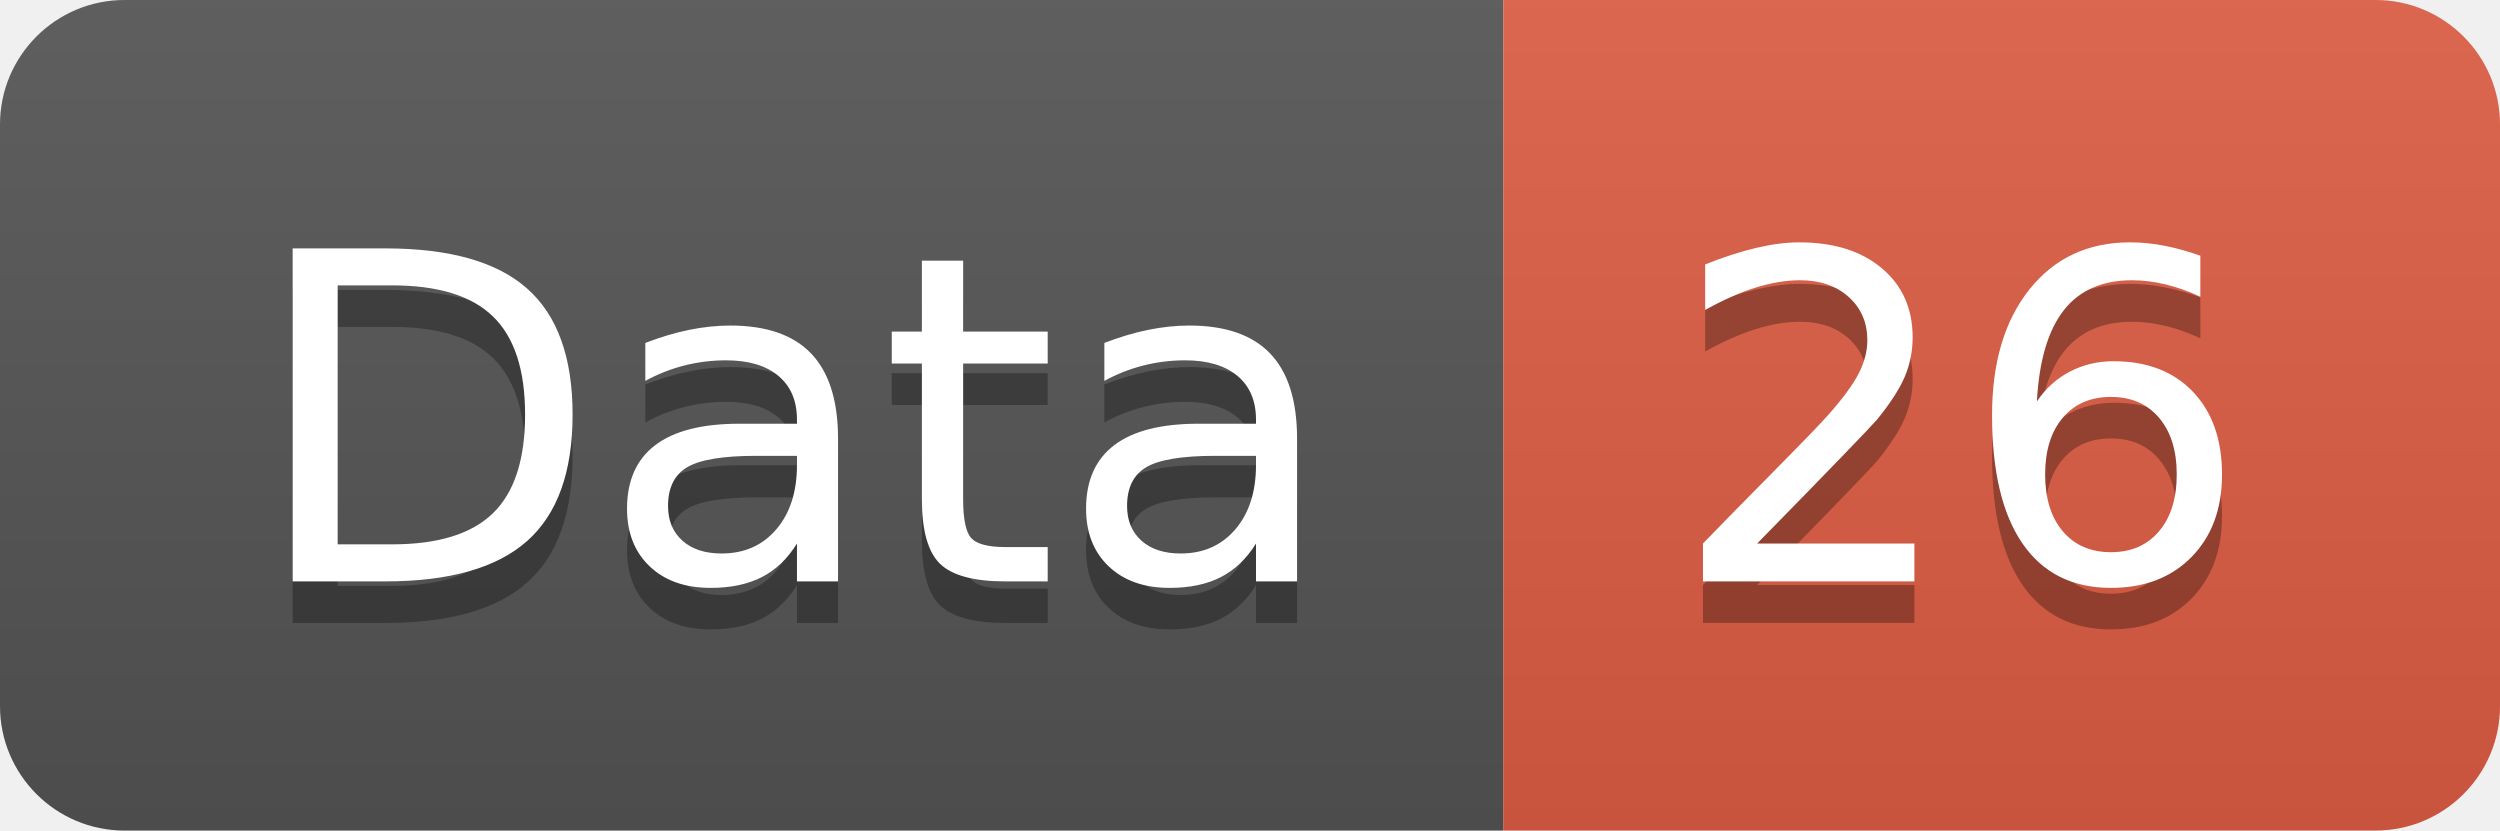
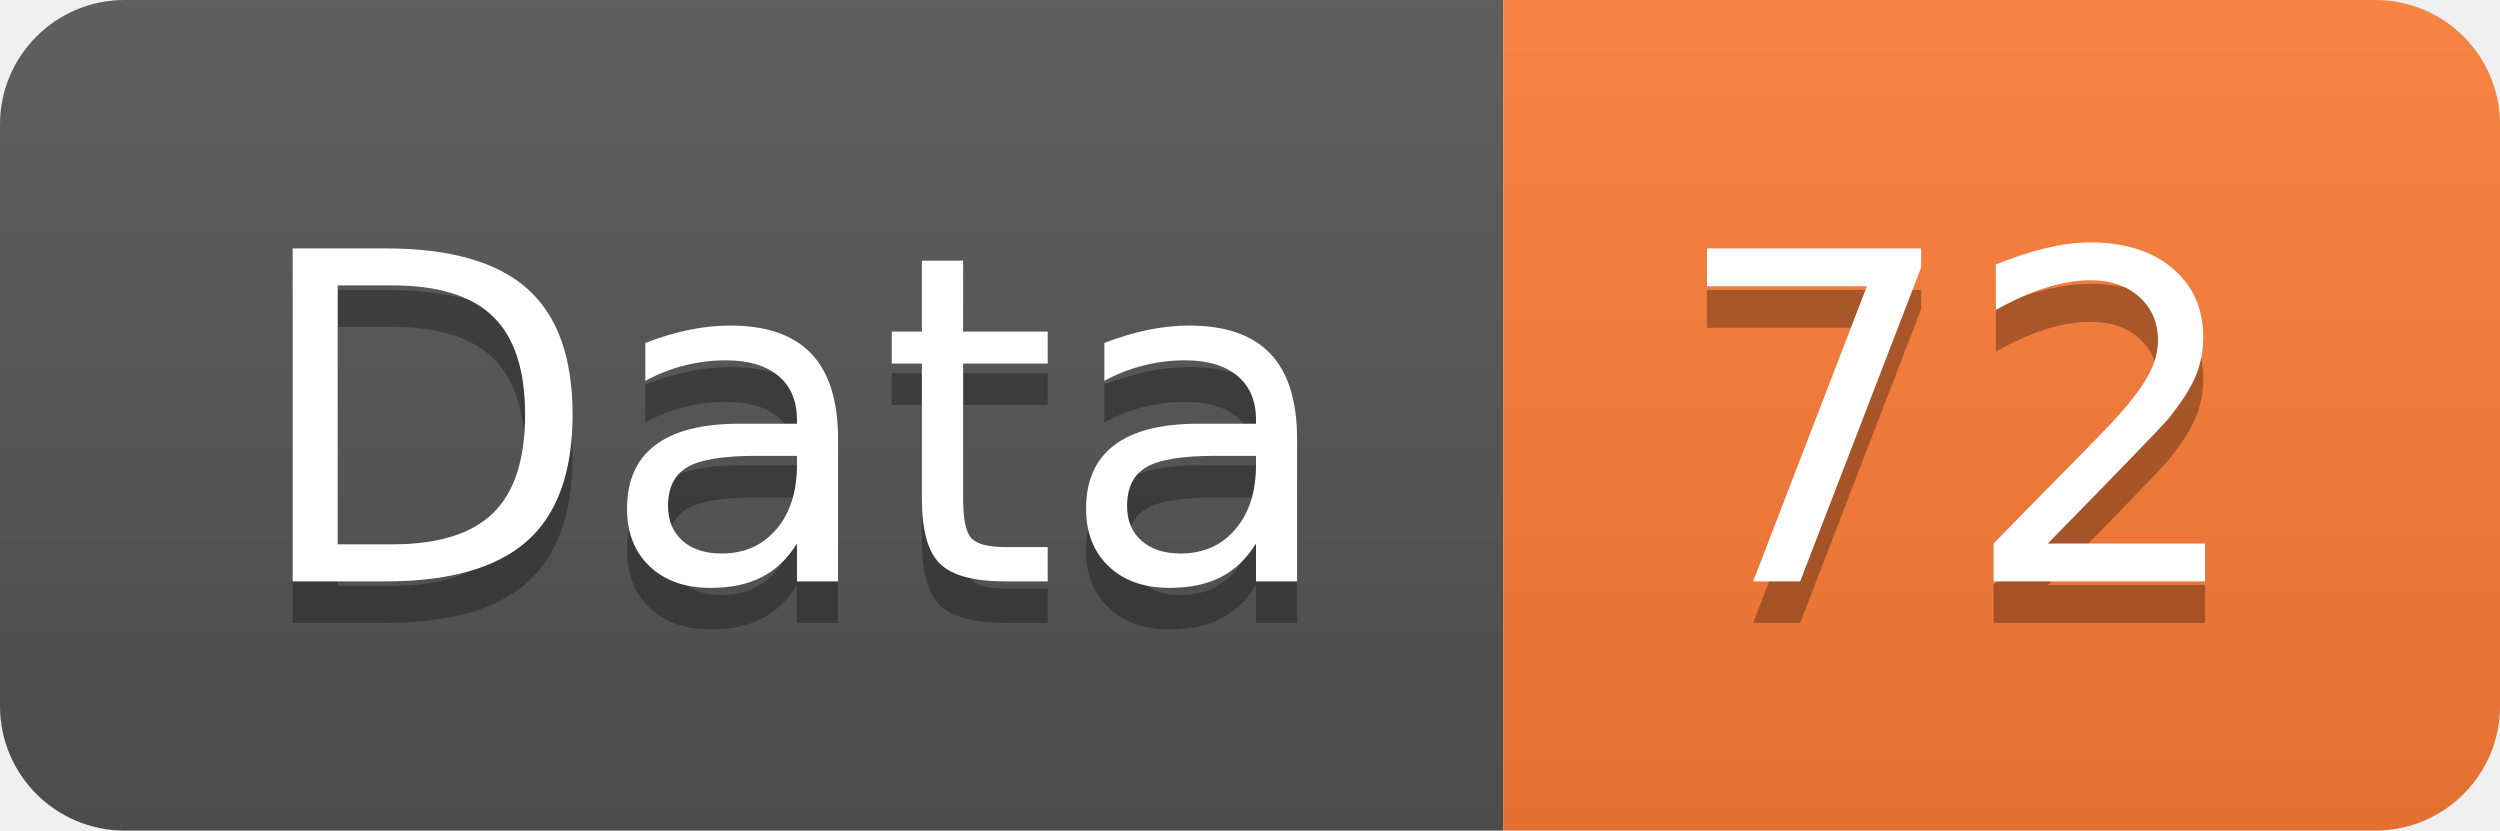
<svg xmlns="http://www.w3.org/2000/svg" width="60.2" height="20">
  <linearGradient id="smooth" x2="0" y2="100%">
    <stop offset="0" stop-color="#bbb" stop-opacity=".1" />
    <stop offset="1" stop-opacity=".1" />
  </linearGradient>
  <clipPath id="round">
    <rect width="60.2" height="20" rx="3" fill="#fff" />
  </clipPath>
  <g clip-path="url(#round)">
    <rect width="36.2" height="20" fill="#555" />
-     <rect x="36.2" width="24.0" height="20" fill="#e05d44" />
+     <rect x="36.2" width="24.0" height="20" fill="#fe7d37" />
    <rect width="60.2" height="20" fill="url(#smooth)" />
  </g>
  <g fill="#fff" text-anchor="middle" font-family="DejaVu Sans,Verdana,Geneva,sans-serif" font-size="110">
    <text x="191.0" y="150" fill="#010101" fill-opacity=".3" transform="scale(0.1)" textLength="262.0" lengthAdjust="spacing">Data</text>
    <text x="191.0" y="140" transform="scale(0.1)" textLength="262.0" lengthAdjust="spacing">Data</text>
-     <text x="472.0" y="150" fill="#010101" fill-opacity=".3" transform="scale(0.1)" textLength="140.0" lengthAdjust="spacing">26</text>
-     <text x="472.0" y="140" transform="scale(0.1)" textLength="140.0" lengthAdjust="spacing">26</text>
+     <text x="472.0" y="150" fill="#010101" fill-opacity=".3" transform="scale(0.1)" textLength="140.0" lengthAdjust="spacing">72</text>
+     <text x="472.0" y="140" transform="scale(0.1)" textLength="140.0" lengthAdjust="spacing">72</text>
  </g>
</svg>
